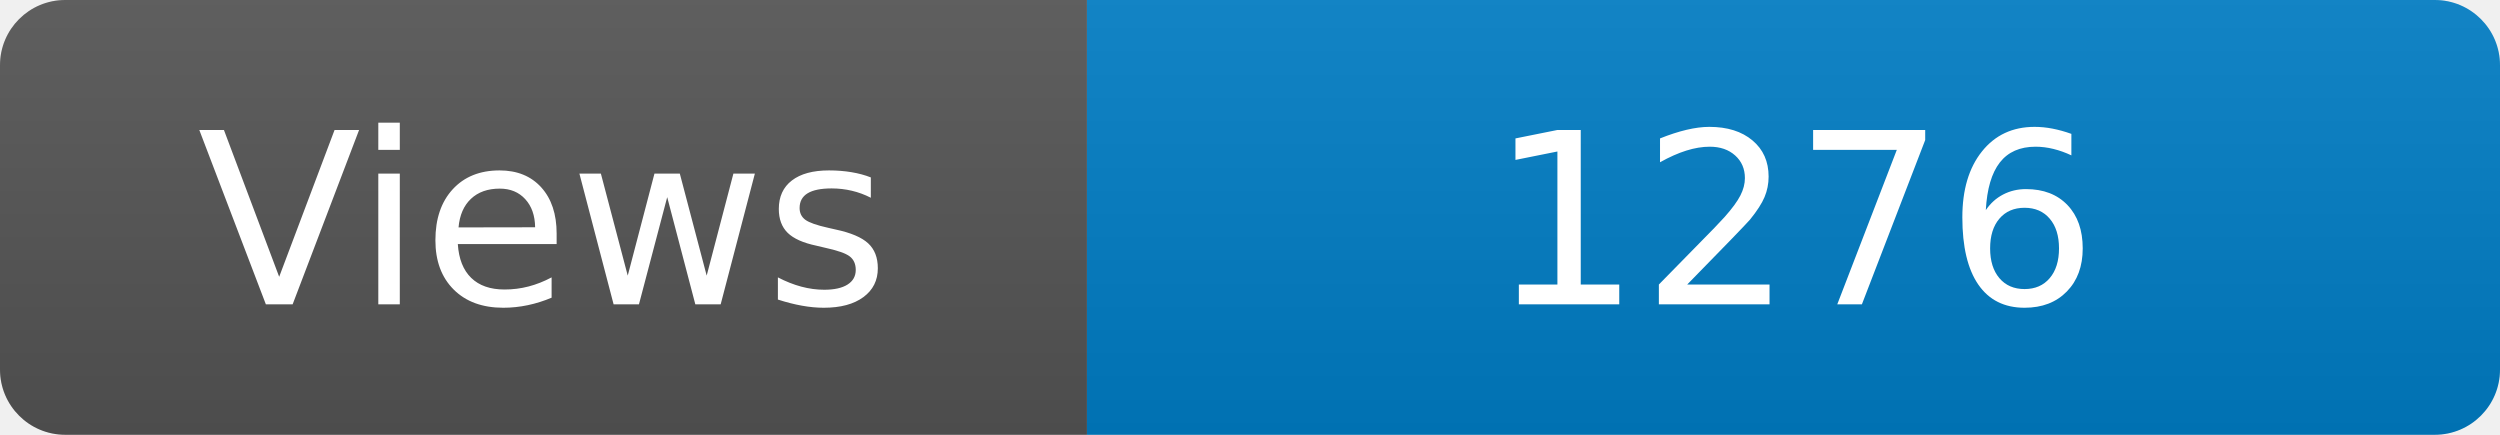
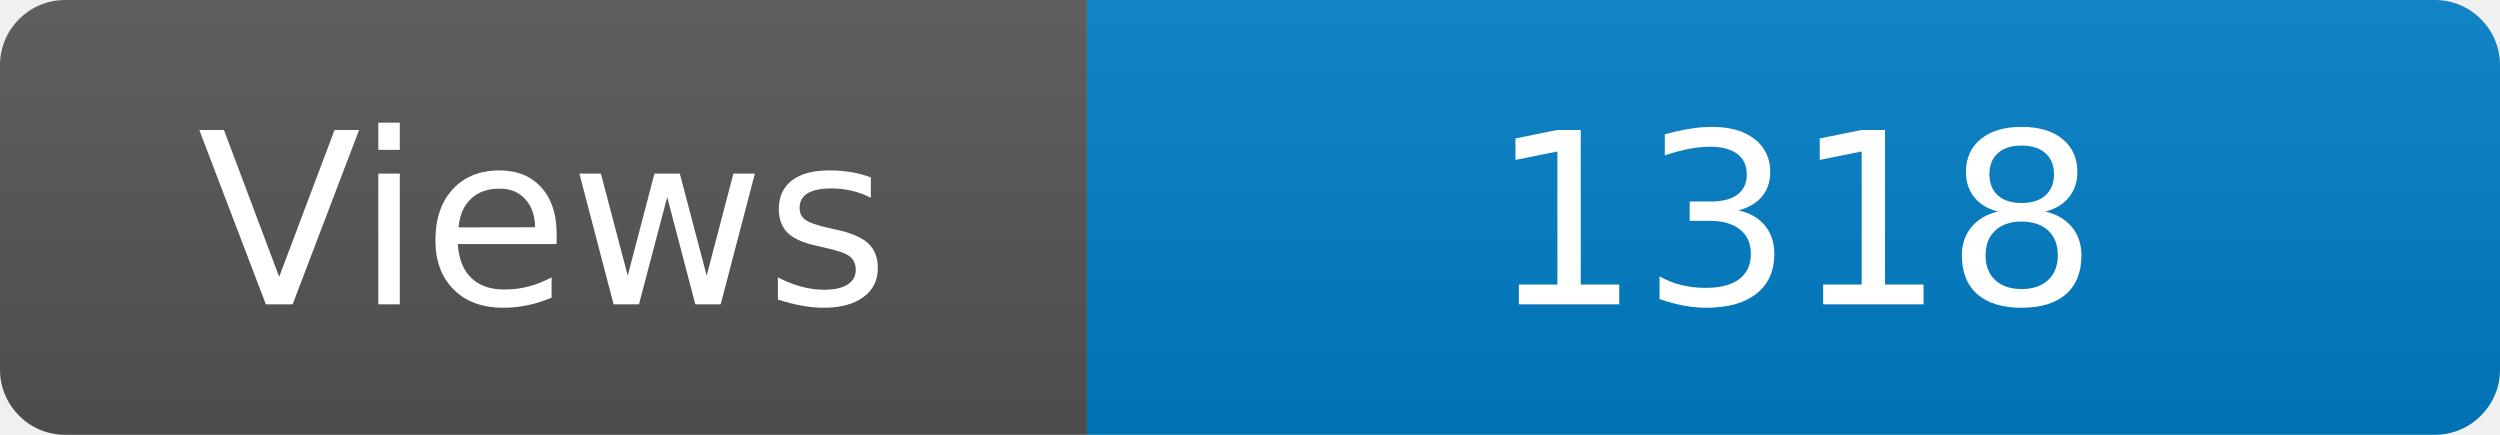
<svg xmlns="http://www.w3.org/2000/svg" width="115" height="20" role="img" aria-label="Maintained?: yes">
  <linearGradient id="s" x2="0" y2="100%">
    <stop offset="0" stop-color="#bbb" stop-opacity=".1" />
    <stop offset="1" stop-opacity=".1" />
  </linearGradient>
  <clipPath id="r">
    <rect width="115" height="20" rx="3" fill="#fff" />
  </clipPath>
  <g clip-path="url(#r)">
    <rect width="50" height="20" fill="#555" />
    <rect x="50" width="160" height="20" fill="#007ec6" />
    <rect width="115" height="20" fill="url(#s)" />
  </g>
  <g fill="#fff" text-anchor="middle" font-family="Verdana,Geneva,DejaVu Sans,sans-serif" font-size="110">
    <text x="250" y="140" transform="scale(.1)" fill="#fff">Views</text>
-     <text x="825" y="140" transform="scale(.1)" fill="#fff">1276</text>
+     <text x="825" y="140" transform="scale(.1)" fill="#fff">1318</text>
  </g>
</svg>
